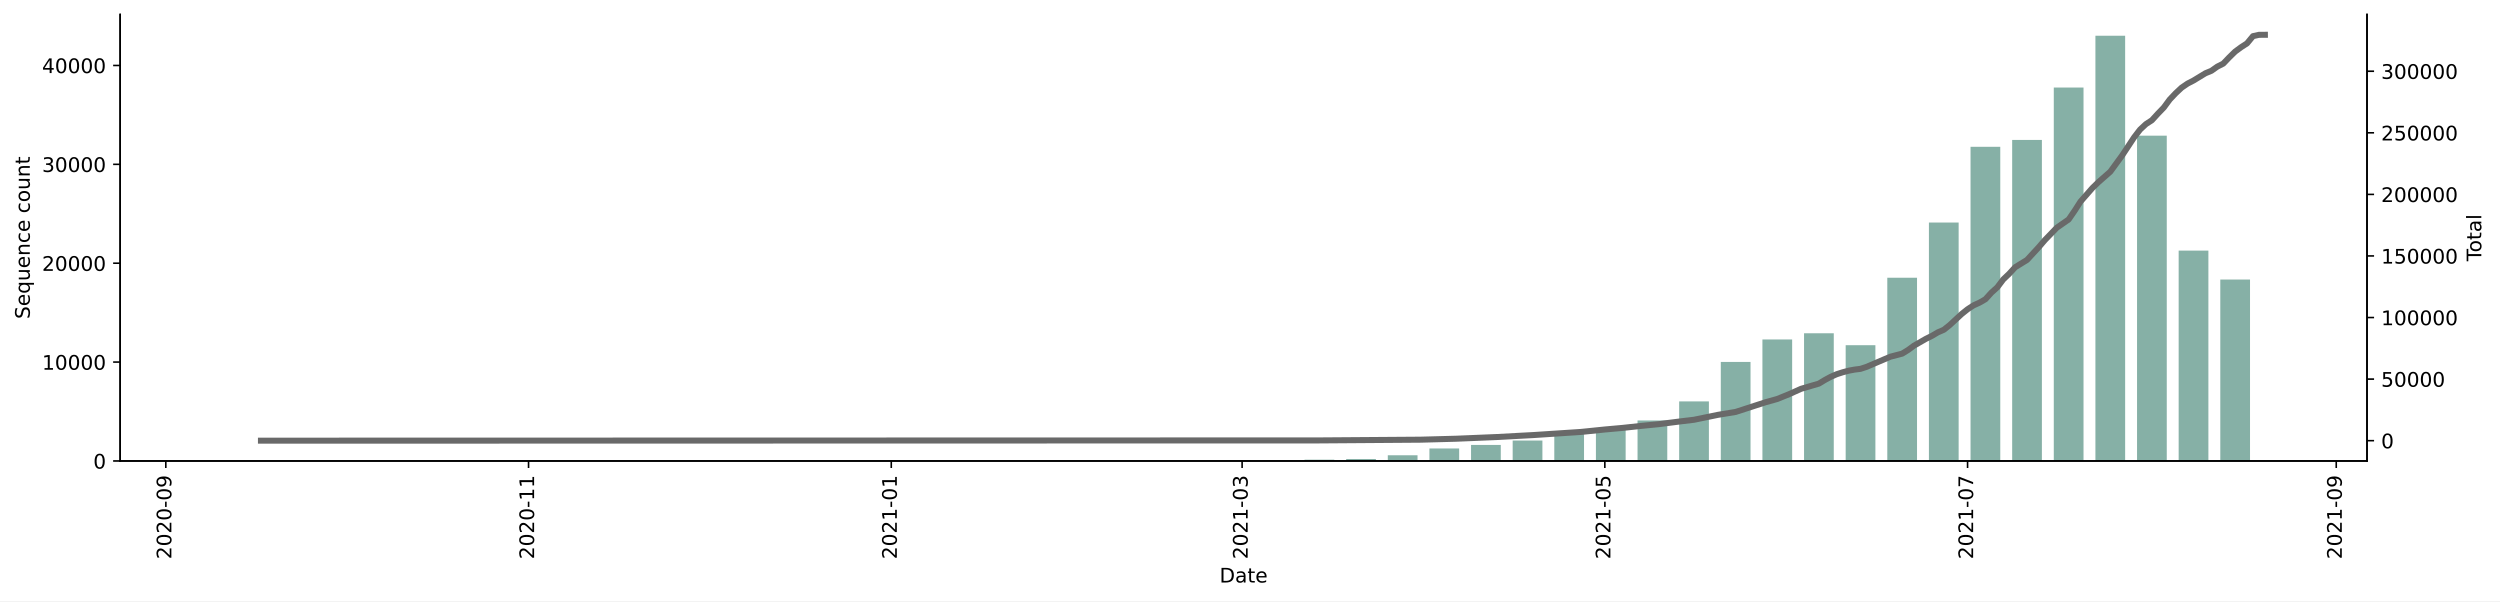
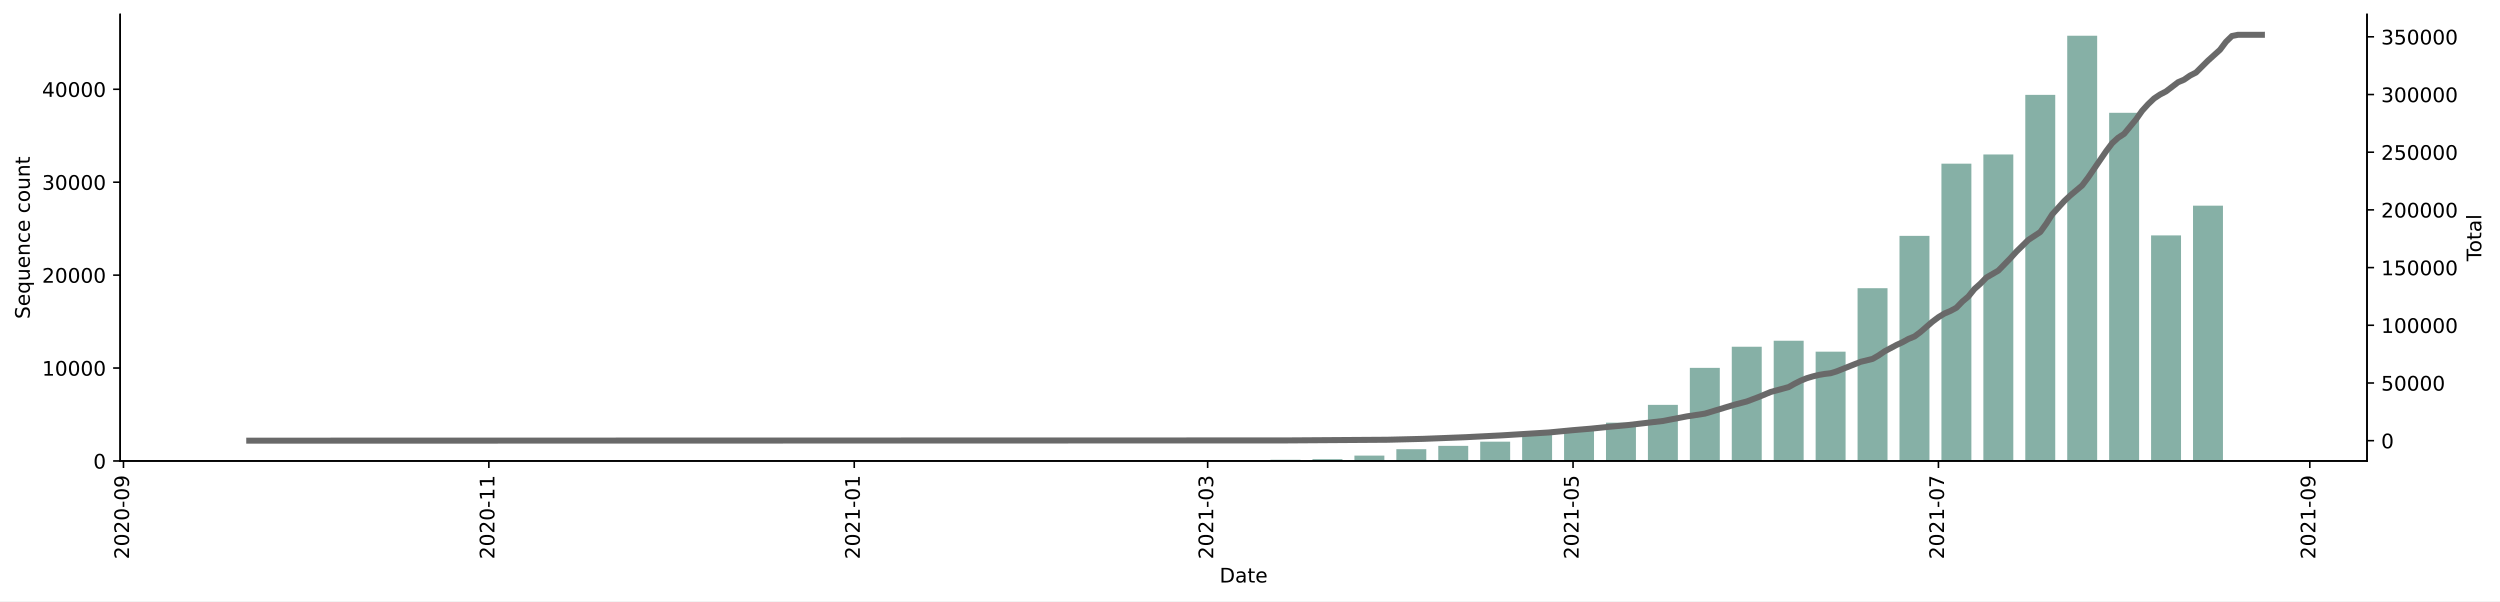
<svg xmlns="http://www.w3.org/2000/svg" xmlns:xlink="http://www.w3.org/1999/xlink" height="298.621pt" version="1.1" viewBox="0 0 1241.744 298.621" width="1241.744pt">
  <defs>
    <style type="text/css">*{stroke-linecap:butt;stroke-linejoin:round;}</style>
  </defs>
  <g id="figure_1">
    <g id="patch_1">
      <path d="M 0 298.621  L 1241.744 298.621  L 1241.744 0  L 0 0  z " style="fill:#ffffff;" />
    </g>
    <g id="axes_1">
      <g id="patch_2">
        <path d="M 59.691 228.96  L 1175.691 228.96  L 1175.691 7.2  L 59.691 7.2  z " style="fill:#ffffff;" />
      </g>
      <g id="patch_3">
-         <path clip-path="url(#pcada9122ed)" d="M 110.418 228.96  L 125.186 228.96  L 125.186 228.955  L 110.418 228.955  z " style="fill:#86b0a6;" />
+         <path clip-path="url(#pcb58e2b660)" d="M 110.418 228.96  L 125.294 228.96  L 125.294 228.955  L 110.418 228.955  z " style="fill:#86b0a6;" />
      </g>
      <g id="patch_4">
-         <path clip-path="url(#pcada9122ed)" d="M 131.093 228.96  L 145.861 228.96  L 145.861 228.955  L 131.093 228.955  z " style="fill:#86b0a6;" />
+         <path clip-path="url(#pcb58e2b660)" d="M 131.244 228.96  L 146.12 228.96  L 146.12 228.955  L 131.244 228.955  z " style="fill:#86b0a6;" />
      </g>
      <g id="patch_5">
-         <path clip-path="url(#pcada9122ed)" d="M 151.768 228.96  L 166.535 228.96  L 166.535 228.95  L 151.768 228.95  z " style="fill:#86b0a6;" />
+         <path clip-path="url(#pcb58e2b660)" d="M 152.071 228.96  L 166.947 228.96  L 166.947 228.955  L 152.071 228.955  z " style="fill:#86b0a6;" />
      </g>
      <g id="patch_6">
-         <path clip-path="url(#pcada9122ed)" d="M 172.443 228.96  L 187.21 228.96  L 187.21 228.955  L 172.443 228.955  z " style="fill:#86b0a6;" />
+         <path clip-path="url(#pcb58e2b660)" d="M 172.897 228.96  L 187.773 228.96  L 187.773 228.946  L 172.897 228.946  z " style="fill:#86b0a6;" />
      </g>
      <g id="patch_7">
-         <path clip-path="url(#pcada9122ed)" d="M 193.117 228.96  L 207.885 228.96  L 207.885 228.945  L 193.117 228.945  z " style="fill:#86b0a6;" />
+         <path clip-path="url(#pcb58e2b660)" d="M 214.55 228.96  L 229.426 228.96  L 229.426 228.955  L 214.55 228.955  z " style="fill:#86b0a6;" />
      </g>
      <g id="patch_8">
-         <path clip-path="url(#pcada9122ed)" d="M 234.467 228.96  L 249.235 228.96  L 249.235 228.955  L 234.467 228.955  z " style="fill:#86b0a6;" />
+         <path clip-path="url(#pcb58e2b660)" d="M 235.377 228.96  L 250.253 228.96  L 250.253 228.946  L 235.377 228.946  z " style="fill:#86b0a6;" />
      </g>
      <g id="patch_9">
-         <path clip-path="url(#pcada9122ed)" d="M 255.142 228.96  L 269.91 228.96  L 269.91 228.945  L 255.142 228.945  z " style="fill:#86b0a6;" />
+         <path clip-path="url(#pcb58e2b660)" d="M 277.029 228.96  L 291.906 228.96  L 291.906 228.955  L 277.029 228.955  z " style="fill:#86b0a6;" />
      </g>
      <g id="patch_10">
-         <path clip-path="url(#pcada9122ed)" d="M 296.492 228.96  L 311.26 228.96  L 311.26 228.955  L 296.492 228.955  z " style="fill:#86b0a6;" />
+         <path clip-path="url(#pcb58e2b660)" d="M 318.682 228.96  L 333.558 228.96  L 333.558 228.955  L 318.682 228.955  z " style="fill:#86b0a6;" />
      </g>
      <g id="patch_11">
-         <path clip-path="url(#pcada9122ed)" d="M 337.841 228.96  L 352.609 228.96  L 352.609 228.955  L 337.841 228.955  z " style="fill:#86b0a6;" />
+         <path clip-path="url(#pcb58e2b660)" d="M 339.509 228.96  L 354.385 228.96  L 354.385 228.946  L 339.509 228.946  z " style="fill:#86b0a6;" />
      </g>
      <g id="patch_12">
-         <path clip-path="url(#pcada9122ed)" d="M 358.516 228.96  L 373.284 228.96  L 373.284 228.945  L 358.516 228.945  z " style="fill:#86b0a6;" />
+         <path clip-path="url(#pcb58e2b660)" d="M 360.335 228.96  L 375.211 228.96  L 375.211 228.955  L 360.335 228.955  z " style="fill:#86b0a6;" />
      </g>
      <g id="patch_13">
-         <path clip-path="url(#pcada9122ed)" d="M 379.191 228.96  L 393.959 228.96  L 393.959 228.955  L 379.191 228.955  z " style="fill:#86b0a6;" />
+         <path clip-path="url(#pcb58e2b660)" d="M 381.162 228.96  L 396.038 228.96  L 396.038 228.955  L 381.162 228.955  z " style="fill:#86b0a6;" />
      </g>
      <g id="patch_14">
-         <path clip-path="url(#pcada9122ed)" d="M 399.866 228.96  L 414.634 228.96  L 414.634 228.955  L 399.866 228.955  z " style="fill:#86b0a6;" />
+         <path clip-path="url(#pcb58e2b660)" d="M 401.988 228.96  L 416.864 228.96  L 416.864 228.951  L 401.988 228.951  z " style="fill:#86b0a6;" />
      </g>
      <g id="patch_15">
-         <path clip-path="url(#pcada9122ed)" d="M 420.541 228.96  L 435.309 228.96  L 435.309 228.95  L 420.541 228.95  z " style="fill:#86b0a6;" />
+         <path clip-path="url(#pcb58e2b660)" d="M 422.815 228.96  L 437.691 228.96  L 437.691 228.868  L 422.815 228.868  z " style="fill:#86b0a6;" />
      </g>
      <g id="patch_16">
-         <path clip-path="url(#pcada9122ed)" d="M 441.216 228.96  L 455.984 228.96  L 455.984 228.862  L 441.216 228.862  z " style="fill:#86b0a6;" />
+         <path clip-path="url(#pcb58e2b660)" d="M 443.641 228.96  L 458.517 228.96  L 458.517 228.942  L 443.641 228.942  z " style="fill:#86b0a6;" />
      </g>
      <g id="patch_17">
-         <path clip-path="url(#pcada9122ed)" d="M 461.891 228.96  L 476.658 228.96  L 476.658 228.94  L 461.891 228.94  z " style="fill:#86b0a6;" />
+         <path clip-path="url(#pcb58e2b660)" d="M 464.467 228.96  L 479.344 228.96  L 479.344 228.951  L 464.467 228.951  z " style="fill:#86b0a6;" />
      </g>
      <g id="patch_18">
-         <path clip-path="url(#pcada9122ed)" d="M 482.566 228.96  L 497.333 228.96  L 497.333 228.95  L 482.566 228.95  z " style="fill:#86b0a6;" />
+         <path clip-path="url(#pcb58e2b660)" d="M 485.294 228.96  L 500.17 228.96  L 500.17 228.937  L 485.294 228.937  z " style="fill:#86b0a6;" />
      </g>
      <g id="patch_19">
-         <path clip-path="url(#pcada9122ed)" d="M 503.24 228.96  L 518.008 228.96  L 518.008 228.935  L 503.24 228.935  z " style="fill:#86b0a6;" />
+         <path clip-path="url(#pcb58e2b660)" d="M 506.12 228.96  L 520.996 228.96  L 520.996 228.854  L 506.12 228.854  z " style="fill:#86b0a6;" />
      </g>
      <g id="patch_20">
-         <path clip-path="url(#pcada9122ed)" d="M 523.915 228.96  L 538.683 228.96  L 538.683 228.847  L 523.915 228.847  z " style="fill:#86b0a6;" />
+         <path clip-path="url(#pcb58e2b660)" d="M 526.947 228.96  L 541.823 228.96  L 541.823 228.9  L 526.947 228.9  z " style="fill:#86b0a6;" />
      </g>
      <g id="patch_21">
-         <path clip-path="url(#pcada9122ed)" d="M 544.59 228.96  L 559.358 228.96  L 559.358 228.896  L 544.59 228.896  z " style="fill:#86b0a6;" />
+         <path clip-path="url(#pcb58e2b660)" d="M 547.773 228.96  L 562.649 228.96  L 562.649 228.937  L 547.773 228.937  z " style="fill:#86b0a6;" />
      </g>
      <g id="patch_22">
-         <path clip-path="url(#pcada9122ed)" d="M 565.265 228.96  L 580.033 228.96  L 580.033 228.935  L 565.265 228.935  z " style="fill:#86b0a6;" />
+         <path clip-path="url(#pcb58e2b660)" d="M 568.6 228.96  L 583.476 228.96  L 583.476 228.932  L 568.6 228.932  z " style="fill:#86b0a6;" />
      </g>
      <g id="patch_23">
-         <path clip-path="url(#pcada9122ed)" d="M 585.94 228.96  L 600.708 228.96  L 600.708 228.931  L 585.94 228.931  z " style="fill:#86b0a6;" />
+         <path clip-path="url(#pcb58e2b660)" d="M 589.426 228.96  L 604.302 228.96  L 604.302 228.72  L 589.426 228.72  z " style="fill:#86b0a6;" />
      </g>
      <g id="patch_24">
-         <path clip-path="url(#pcada9122ed)" d="M 606.615 228.96  L 621.383 228.96  L 621.383 228.705  L 606.615 228.705  z " style="fill:#86b0a6;" />
+         <path clip-path="url(#pcb58e2b660)" d="M 610.253 228.96  L 625.129 228.96  L 625.129 228.706  L 610.253 228.706  z " style="fill:#86b0a6;" />
      </g>
      <g id="patch_25">
-         <path clip-path="url(#pcada9122ed)" d="M 627.29 228.96  L 642.057 228.96  L 642.057 228.69  L 627.29 228.69  z " style="fill:#86b0a6;" />
+         <path clip-path="url(#pcb58e2b660)" d="M 631.079 228.96  L 645.955 228.96  L 645.955 228.346  L 631.079 228.346  z " style="fill:#86b0a6;" />
      </g>
      <g id="patch_26">
-         <path clip-path="url(#pcada9122ed)" d="M 647.965 228.96  L 662.732 228.96  L 662.732 228.307  L 647.965 228.307  z " style="fill:#86b0a6;" />
+         <path clip-path="url(#pcb58e2b660)" d="M 651.906 228.96  L 666.782 228.96  L 666.782 228.046  L 651.906 228.046  z " style="fill:#86b0a6;" />
      </g>
      <g id="patch_27">
-         <path clip-path="url(#pcada9122ed)" d="M 668.639 228.96  L 683.407 228.96  L 683.407 227.978  L 668.639 227.978  z " style="fill:#86b0a6;" />
+         <path clip-path="url(#pcb58e2b660)" d="M 672.732 228.96  L 687.608 228.96  L 687.608 226.306  L 672.732 226.306  z " style="fill:#86b0a6;" />
      </g>
      <g id="patch_28">
-         <path clip-path="url(#pcada9122ed)" d="M 689.314 228.96  L 704.082 228.96  L 704.082 226.141  L 689.314 226.141  z " style="fill:#86b0a6;" />
+         <path clip-path="url(#pcb58e2b660)" d="M 693.558 228.96  L 708.434 228.96  L 708.434 223.112  L 693.558 223.112  z " style="fill:#86b0a6;" />
      </g>
      <g id="patch_29">
-         <path clip-path="url(#pcada9122ed)" d="M 709.989 228.96  L 724.757 228.96  L 724.757 222.752  L 709.989 222.752  z " style="fill:#86b0a6;" />
+         <path clip-path="url(#pcb58e2b660)" d="M 714.385 228.96  L 729.261 228.96  L 729.261 221.459  L 714.385 221.459  z " style="fill:#86b0a6;" />
      </g>
      <g id="patch_30">
-         <path clip-path="url(#pcada9122ed)" d="M 730.664 228.96  L 745.432 228.96  L 745.432 220.994  L 730.664 220.994  z " style="fill:#86b0a6;" />
+         <path clip-path="url(#pcb58e2b660)" d="M 735.211 228.96  L 750.087 228.96  L 750.087 219.364  L 735.211 219.364  z " style="fill:#86b0a6;" />
      </g>
      <g id="patch_31">
-         <path clip-path="url(#pcada9122ed)" d="M 751.339 228.96  L 766.107 228.96  L 766.107 218.808  L 751.339 218.808  z " style="fill:#86b0a6;" />
+         <path clip-path="url(#pcb58e2b660)" d="M 756.038 228.96  L 770.914 228.96  L 770.914 214.979  L 756.038 214.979  z " style="fill:#86b0a6;" />
      </g>
      <g id="patch_32">
-         <path clip-path="url(#pcada9122ed)" d="M 772.014 228.96  L 786.782 228.96  L 786.782 214.167  L 772.014 214.167  z " style="fill:#86b0a6;" />
+         <path clip-path="url(#pcb58e2b660)" d="M 776.864 228.96  L 791.74 228.96  L 791.74 213.622  L 776.864 213.622  z " style="fill:#86b0a6;" />
      </g>
      <g id="patch_33">
-         <path clip-path="url(#pcada9122ed)" d="M 792.689 228.96  L 807.456 228.96  L 807.456 212.782  L 792.689 212.782  z " style="fill:#86b0a6;" />
+         <path clip-path="url(#pcb58e2b660)" d="M 797.691 228.96  L 812.567 228.96  L 812.567 209.948  L 797.691 209.948  z " style="fill:#86b0a6;" />
      </g>
      <g id="patch_34">
-         <path clip-path="url(#pcada9122ed)" d="M 813.364 228.96  L 828.131 228.96  L 828.131 208.848  L 813.364 208.848  z " style="fill:#86b0a6;" />
+         <path clip-path="url(#pcb58e2b660)" d="M 818.517 228.96  L 833.393 228.96  L 833.393 201.094  L 818.517 201.094  z " style="fill:#86b0a6;" />
      </g>
      <g id="patch_35">
-         <path clip-path="url(#pcada9122ed)" d="M 834.038 228.96  L 848.806 228.96  L 848.806 199.36  L 834.038 199.36  z " style="fill:#86b0a6;" />
+         <path clip-path="url(#pcb58e2b660)" d="M 839.344 228.96  L 854.22 228.96  L 854.22 182.728  L 839.344 182.728  z " style="fill:#86b0a6;" />
      </g>
      <g id="patch_36">
-         <path clip-path="url(#pcada9122ed)" d="M 854.713 228.96  L 869.481 228.96  L 869.481 179.773  L 854.713 179.773  z " style="fill:#86b0a6;" />
+         <path clip-path="url(#pcb58e2b660)" d="M 860.17 228.96  L 875.046 228.96  L 875.046 172.218  L 860.17 172.218  z " style="fill:#86b0a6;" />
      </g>
      <g id="patch_37">
-         <path clip-path="url(#pcada9122ed)" d="M 875.388 228.96  L 890.156 228.96  L 890.156 168.62  L 875.388 168.62  z " style="fill:#86b0a6;" />
+         <path clip-path="url(#pcb58e2b660)" d="M 880.996 228.96  L 895.872 228.96  L 895.872 169.236  L 880.996 169.236  z " style="fill:#86b0a6;" />
      </g>
      <g id="patch_38">
-         <path clip-path="url(#pcada9122ed)" d="M 896.063 228.96  L 910.831 228.96  L 910.831 165.516  L 896.063 165.516  z " style="fill:#86b0a6;" />
+         <path clip-path="url(#pcb58e2b660)" d="M 901.823 228.96  L 916.699 228.96  L 916.699 174.678  L 901.823 174.678  z " style="fill:#86b0a6;" />
      </g>
      <g id="patch_39">
-         <path clip-path="url(#pcada9122ed)" d="M 916.738 228.96  L 931.506 228.96  L 931.506 171.454  L 916.738 171.454  z " style="fill:#86b0a6;" />
+         <path clip-path="url(#pcb58e2b660)" d="M 922.649 228.96  L 937.525 228.96  L 937.525 143.152  L 922.649 143.152  z " style="fill:#86b0a6;" />
      </g>
      <g id="patch_40">
-         <path clip-path="url(#pcada9122ed)" d="M 937.413 228.96  L 952.181 228.96  L 952.181 137.959  L 937.413 137.959  z " style="fill:#86b0a6;" />
+         <path clip-path="url(#pcb58e2b660)" d="M 943.476 228.96  L 958.352 228.96  L 958.352 117.156  L 943.476 117.156  z " style="fill:#86b0a6;" />
      </g>
      <g id="patch_41">
-         <path clip-path="url(#pcada9122ed)" d="M 958.088 228.96  L 972.855 228.96  L 972.855 110.549  L 958.088 110.549  z " style="fill:#86b0a6;" />
+         <path clip-path="url(#pcb58e2b660)" d="M 964.302 228.96  L 979.178 228.96  L 979.178 81.306  L 964.302 81.306  z " style="fill:#86b0a6;" />
      </g>
      <g id="patch_42">
-         <path clip-path="url(#pcada9122ed)" d="M 978.762 228.96  L 993.53 228.96  L 993.53 72.914  L 978.762 72.914  z " style="fill:#86b0a6;" />
+         <path clip-path="url(#pcb58e2b660)" d="M 985.129 228.96  L 1000.005 228.96  L 1000.005 76.713  L 985.129 76.713  z " style="fill:#86b0a6;" />
      </g>
      <g id="patch_43">
-         <path clip-path="url(#pcada9122ed)" d="M 999.437 228.96  L 1014.205 228.96  L 1014.205 69.52  L 999.437 69.52  z " style="fill:#86b0a6;" />
+         <path clip-path="url(#pcb58e2b660)" d="M 1005.955 228.96  L 1020.831 228.96  L 1020.831 47.135  L 1005.955 47.135  z " style="fill:#86b0a6;" />
      </g>
      <g id="patch_44">
-         <path clip-path="url(#pcada9122ed)" d="M 1020.112 228.96  L 1034.88 228.96  L 1034.88 43.471  L 1020.112 43.471  z " style="fill:#86b0a6;" />
+         <path clip-path="url(#pcb58e2b660)" d="M 1026.782 228.96  L 1041.658 228.96  L 1041.658 17.76  L 1026.782 17.76  z " style="fill:#86b0a6;" />
      </g>
      <g id="patch_45">
-         <path clip-path="url(#pcada9122ed)" d="M 1040.787 228.96  L 1055.555 228.96  L 1055.555 17.76  L 1040.787 17.76  z " style="fill:#86b0a6;" />
+         <path clip-path="url(#pcb58e2b660)" d="M 1047.608 228.96  L 1062.484 228.96  L 1062.484 56.016  L 1047.608 56.016  z " style="fill:#86b0a6;" />
      </g>
      <g id="patch_46">
-         <path clip-path="url(#pcada9122ed)" d="M 1061.462 228.96  L 1076.23 228.96  L 1076.23 67.379  L 1061.462 67.379  z " style="fill:#86b0a6;" />
+         <path clip-path="url(#pcb58e2b660)" d="M 1068.434 228.96  L 1083.31 228.96  L 1083.31 116.916  L 1068.434 116.916  z " style="fill:#86b0a6;" />
      </g>
      <g id="patch_47">
-         <path clip-path="url(#pcada9122ed)" d="M 1082.137 228.96  L 1096.905 228.96  L 1096.905 124.487  L 1082.137 124.487  z " style="fill:#86b0a6;" />
+         <path clip-path="url(#pcb58e2b660)" d="M 1089.261 228.96  L 1104.137 228.96  L 1104.137 102.164  L 1089.261 102.164  z " style="fill:#86b0a6;" />
      </g>
      <g id="patch_48">
-         <path clip-path="url(#pcada9122ed)" d="M 1102.812 228.96  L 1117.579 228.96  L 1117.579 138.833  L 1102.812 138.833  z " style="fill:#86b0a6;" />
+         <path clip-path="url(#pcb58e2b660)" d="M 1110.087 228.96  L 1124.963 228.96  L 1124.963 228.895  L 1110.087 228.895  z " style="fill:#86b0a6;" />
      </g>
      <g id="matplotlib.axis_1">
        <g id="xtick_1">
          <g id="line2d_1">
            <defs>
-               <path d="M 0 0  L 0 3.5  " id="me1a9240512" style="stroke:#000000;stroke-width:0.8;" />
+               <path d="M 0 0  L 0 3.5  " id="m692fc56ca0" style="stroke:#000000;stroke-width:0.8;" />
            </defs>
            <g>
-               <use style="stroke:#000000;stroke-width:0.8;" x="82.359" xlink:href="#me1a9240512" y="228.96" />
+               <use style="stroke:#000000;stroke-width:0.8;" x="61.327" xlink:href="#m692fc56ca0" y="228.96" />
            </g>
          </g>
          <g id="text_1">
-             <g transform="translate(85.11852 277.7428)rotate(-90)scale(0.1 -0.1)">
+             <g transform="translate(64.08636 277.7428)rotate(-90)scale(0.1 -0.1)">
              <defs>
                <path d="M 1228 531  L 3431 531  L 3431 0  L 469 0  L 469 531  Q 828 903 1448 1529  Q 2069 2156 2228 2338  Q 2531 2678 2651 2914  Q 2772 3150 2772 3378  Q 2772 3750 2511 3984  Q 2250 4219 1831 4219  Q 1534 4219 1204 4116  Q 875 4013 500 3803  L 500 4441  Q 881 4594 1212 4672  Q 1544 4750 1819 4750  Q 2544 4750 2975 4387  Q 3406 4025 3406 3419  Q 3406 3131 3298 2873  Q 3191 2616 2906 2266  Q 2828 2175 2409 1742  Q 1991 1309 1228 531  z " id="DejaVuSans-32" transform="scale(0.015625)" />
                <path d="M 2034 4250  Q 1547 4250 1301 3770  Q 1056 3291 1056 2328  Q 1056 1369 1301 889  Q 1547 409 2034 409  Q 2525 409 2770 889  Q 3016 1369 3016 2328  Q 3016 3291 2770 3770  Q 2525 4250 2034 4250  z M 2034 4750  Q 2819 4750 3233 4129  Q 3647 3509 3647 2328  Q 3647 1150 3233 529  Q 2819 -91 2034 -91  Q 1250 -91 836 529  Q 422 1150 422 2328  Q 422 3509 836 4129  Q 1250 4750 2034 4750  z " id="DejaVuSans-30" transform="scale(0.015625)" />
                <path d="M 313 2009  L 1997 2009  L 1997 1497  L 313 1497  L 313 2009  z " id="DejaVuSans-2d" transform="scale(0.015625)" />
                <path d="M 703 97  L 703 672  Q 941 559 1184 500  Q 1428 441 1663 441  Q 2288 441 2617 861  Q 2947 1281 2994 2138  Q 2813 1869 2534 1725  Q 2256 1581 1919 1581  Q 1219 1581 811 2004  Q 403 2428 403 3163  Q 403 3881 828 4315  Q 1253 4750 1959 4750  Q 2769 4750 3195 4129  Q 3622 3509 3622 2328  Q 3622 1225 3098 567  Q 2575 -91 1691 -91  Q 1453 -91 1209 -44  Q 966 3 703 97  z M 1959 2075  Q 2384 2075 2632 2365  Q 2881 2656 2881 3163  Q 2881 3666 2632 3958  Q 2384 4250 1959 4250  Q 1534 4250 1286 3958  Q 1038 3666 1038 3163  Q 1038 2656 1286 2365  Q 1534 2075 1959 2075  z " id="DejaVuSans-39" transform="scale(0.015625)" />
              </defs>
              <use xlink:href="#DejaVuSans-32" />
              <use x="63.623" xlink:href="#DejaVuSans-30" />
              <use x="127.246" xlink:href="#DejaVuSans-32" />
              <use x="190.869" xlink:href="#DejaVuSans-30" />
              <use x="254.492" xlink:href="#DejaVuSans-2d" />
              <use x="290.576" xlink:href="#DejaVuSans-30" />
              <use x="354.199" xlink:href="#DejaVuSans-39" />
            </g>
          </g>
        </g>
        <g id="xtick_2">
          <g id="line2d_2">
            <g>
-               <use style="stroke:#000000;stroke-width:0.8;" x="262.526" xlink:href="#me1a9240512" y="228.96" />
+               <use style="stroke:#000000;stroke-width:0.8;" x="242.815" xlink:href="#m692fc56ca0" y="228.96" />
            </g>
          </g>
          <g id="text_2">
-             <g transform="translate(265.2853 277.7428)rotate(-90)scale(0.1 -0.1)">
+             <g transform="translate(245.574 277.7428)rotate(-90)scale(0.1 -0.1)">
              <defs>
                <path d="M 794 531  L 1825 531  L 1825 4091  L 703 3866  L 703 4441  L 1819 4666  L 2450 4666  L 2450 531  L 3481 531  L 3481 0  L 794 0  L 794 531  z " id="DejaVuSans-31" transform="scale(0.015625)" />
              </defs>
              <use xlink:href="#DejaVuSans-32" />
              <use x="63.623" xlink:href="#DejaVuSans-30" />
              <use x="127.246" xlink:href="#DejaVuSans-32" />
              <use x="190.869" xlink:href="#DejaVuSans-30" />
              <use x="254.492" xlink:href="#DejaVuSans-2d" />
              <use x="290.576" xlink:href="#DejaVuSans-31" />
              <use x="354.199" xlink:href="#DejaVuSans-31" />
            </g>
          </g>
        </g>
        <g id="xtick_3">
          <g id="line2d_3">
            <g>
-               <use style="stroke:#000000;stroke-width:0.8;" x="442.693" xlink:href="#me1a9240512" y="228.96" />
+               <use style="stroke:#000000;stroke-width:0.8;" x="424.302" xlink:href="#m692fc56ca0" y="228.96" />
            </g>
          </g>
          <g id="text_3">
-             <g transform="translate(445.452 277.7428)rotate(-90)scale(0.1 -0.1)">
+             <g transform="translate(427.0616 277.7428)rotate(-90)scale(0.1 -0.1)">
              <use xlink:href="#DejaVuSans-32" />
              <use x="63.623" xlink:href="#DejaVuSans-30" />
              <use x="127.246" xlink:href="#DejaVuSans-32" />
              <use x="190.869" xlink:href="#DejaVuSans-31" />
              <use x="254.492" xlink:href="#DejaVuSans-2d" />
              <use x="290.576" xlink:href="#DejaVuSans-30" />
              <use x="354.199" xlink:href="#DejaVuSans-31" />
            </g>
          </g>
        </g>
        <g id="xtick_4">
          <g id="line2d_4">
            <g>
-               <use style="stroke:#000000;stroke-width:0.8;" x="616.952" xlink:href="#me1a9240512" y="228.96" />
+               <use style="stroke:#000000;stroke-width:0.8;" x="599.839" xlink:href="#m692fc56ca0" y="228.96" />
            </g>
          </g>
          <g id="text_4">
-             <g transform="translate(619.7116 277.7428)rotate(-90)scale(0.1 -0.1)">
+             <g transform="translate(602.5988 277.7428)rotate(-90)scale(0.1 -0.1)">
              <defs>
                <path d="M 2597 2516  Q 3050 2419 3304 2112  Q 3559 1806 3559 1356  Q 3559 666 3084 287  Q 2609 -91 1734 -91  Q 1441 -91 1130 -33  Q 819 25 488 141  L 488 750  Q 750 597 1062 519  Q 1375 441 1716 441  Q 2309 441 2620 675  Q 2931 909 2931 1356  Q 2931 1769 2642 2001  Q 2353 2234 1838 2234  L 1294 2234  L 1294 2753  L 1863 2753  Q 2328 2753 2575 2939  Q 2822 3125 2822 3475  Q 2822 3834 2567 4026  Q 2313 4219 1838 4219  Q 1578 4219 1281 4162  Q 984 4106 628 3988  L 628 4550  Q 988 4650 1302 4700  Q 1616 4750 1894 4750  Q 2613 4750 3031 4423  Q 3450 4097 3450 3541  Q 3450 3153 3228 2886  Q 3006 2619 2597 2516  z " id="DejaVuSans-33" transform="scale(0.015625)" />
              </defs>
              <use xlink:href="#DejaVuSans-32" />
              <use x="63.623" xlink:href="#DejaVuSans-30" />
              <use x="127.246" xlink:href="#DejaVuSans-32" />
              <use x="190.869" xlink:href="#DejaVuSans-31" />
              <use x="254.492" xlink:href="#DejaVuSans-2d" />
              <use x="290.576" xlink:href="#DejaVuSans-30" />
              <use x="354.199" xlink:href="#DejaVuSans-33" />
            </g>
          </g>
        </g>
        <g id="xtick_5">
          <g id="line2d_5">
            <g>
-               <use style="stroke:#000000;stroke-width:0.8;" x="797.119" xlink:href="#me1a9240512" y="228.96" />
+               <use style="stroke:#000000;stroke-width:0.8;" x="781.327" xlink:href="#m692fc56ca0" y="228.96" />
            </g>
          </g>
          <g id="text_5">
-             <g transform="translate(799.8783 277.7428)rotate(-90)scale(0.1 -0.1)">
+             <g transform="translate(784.0864 277.7428)rotate(-90)scale(0.1 -0.1)">
              <defs>
                <path d="M 691 4666  L 3169 4666  L 3169 4134  L 1269 4134  L 1269 2991  Q 1406 3038 1543 3061  Q 1681 3084 1819 3084  Q 2600 3084 3056 2656  Q 3513 2228 3513 1497  Q 3513 744 3044 326  Q 2575 -91 1722 -91  Q 1428 -91 1123 -41  Q 819 9 494 109  L 494 744  Q 775 591 1075 516  Q 1375 441 1709 441  Q 2250 441 2565 725  Q 2881 1009 2881 1497  Q 2881 1984 2565 2268  Q 2250 2553 1709 2553  Q 1456 2553 1204 2497  Q 953 2441 691 2322  L 691 4666  z " id="DejaVuSans-35" transform="scale(0.015625)" />
              </defs>
              <use xlink:href="#DejaVuSans-32" />
              <use x="63.623" xlink:href="#DejaVuSans-30" />
              <use x="127.246" xlink:href="#DejaVuSans-32" />
              <use x="190.869" xlink:href="#DejaVuSans-31" />
              <use x="254.492" xlink:href="#DejaVuSans-2d" />
              <use x="290.576" xlink:href="#DejaVuSans-30" />
              <use x="354.199" xlink:href="#DejaVuSans-35" />
            </g>
          </g>
        </g>
        <g id="xtick_6">
          <g id="line2d_6">
            <g>
-               <use style="stroke:#000000;stroke-width:0.8;" x="977.286" xlink:href="#me1a9240512" y="228.96" />
+               <use style="stroke:#000000;stroke-width:0.8;" x="962.815" xlink:href="#m692fc56ca0" y="228.96" />
            </g>
          </g>
          <g id="text_6">
-             <g transform="translate(980.0451 277.7428)rotate(-90)scale(0.1 -0.1)">
+             <g transform="translate(965.574 277.7428)rotate(-90)scale(0.1 -0.1)">
              <defs>
                <path d="M 525 4666  L 3525 4666  L 3525 4397  L 1831 0  L 1172 0  L 2766 4134  L 525 4134  L 525 4666  z " id="DejaVuSans-37" transform="scale(0.015625)" />
              </defs>
              <use xlink:href="#DejaVuSans-32" />
              <use x="63.623" xlink:href="#DejaVuSans-30" />
              <use x="127.246" xlink:href="#DejaVuSans-32" />
              <use x="190.869" xlink:href="#DejaVuSans-31" />
              <use x="254.492" xlink:href="#DejaVuSans-2d" />
              <use x="290.576" xlink:href="#DejaVuSans-30" />
              <use x="354.199" xlink:href="#DejaVuSans-37" />
            </g>
          </g>
        </g>
        <g id="xtick_7">
          <g id="line2d_7">
            <g>
-               <use style="stroke:#000000;stroke-width:0.8;" x="1160.406" xlink:href="#me1a9240512" y="228.96" />
+               <use style="stroke:#000000;stroke-width:0.8;" x="1147.277" xlink:href="#m692fc56ca0" y="228.96" />
            </g>
          </g>
          <g id="text_7">
-             <g transform="translate(1163.165 277.7428)rotate(-90)scale(0.1 -0.1)">
+             <g transform="translate(1150.037 277.7428)rotate(-90)scale(0.1 -0.1)">
              <use xlink:href="#DejaVuSans-32" />
              <use x="63.623" xlink:href="#DejaVuSans-30" />
              <use x="127.246" xlink:href="#DejaVuSans-32" />
              <use x="190.869" xlink:href="#DejaVuSans-31" />
              <use x="254.492" xlink:href="#DejaVuSans-2d" />
              <use x="290.576" xlink:href="#DejaVuSans-30" />
              <use x="354.199" xlink:href="#DejaVuSans-39" />
            </g>
          </g>
        </g>
        <g id="text_8">
          <g transform="translate(605.7398 289.3413)scale(0.1 -0.1)">
            <defs>
              <path d="M 1259 4147  L 1259 519  L 2022 519  Q 2988 519 3436 956  Q 3884 1394 3884 2338  Q 3884 3275 3436 3711  Q 2988 4147 2022 4147  L 1259 4147  z M 628 4666  L 1925 4666  Q 3281 4666 3915 4102  Q 4550 3538 4550 2338  Q 4550 1131 3912 565  Q 3275 0 1925 0  L 628 0  L 628 4666  z " id="DejaVuSans-44" transform="scale(0.015625)" />
              <path d="M 2194 1759  Q 1497 1759 1228 1600  Q 959 1441 959 1056  Q 959 750 1161 570  Q 1363 391 1709 391  Q 2188 391 2477 730  Q 2766 1069 2766 1631  L 2766 1759  L 2194 1759  z M 3341 1997  L 3341 0  L 2766 0  L 2766 531  Q 2569 213 2275 61  Q 1981 -91 1556 -91  Q 1019 -91 701 211  Q 384 513 384 1019  Q 384 1609 779 1909  Q 1175 2209 1959 2209  L 2766 2209  L 2766 2266  Q 2766 2663 2505 2880  Q 2244 3097 1772 3097  Q 1472 3097 1187 3025  Q 903 2953 641 2809  L 641 3341  Q 956 3463 1253 3523  Q 1550 3584 1831 3584  Q 2591 3584 2966 3190  Q 3341 2797 3341 1997  z " id="DejaVuSans-61" transform="scale(0.015625)" />
              <path d="M 1172 4494  L 1172 3500  L 2356 3500  L 2356 3053  L 1172 3053  L 1172 1153  Q 1172 725 1289 603  Q 1406 481 1766 481  L 2356 481  L 2356 0  L 1766 0  Q 1100 0 847 248  Q 594 497 594 1153  L 594 3053  L 172 3053  L 172 3500  L 594 3500  L 594 4494  L 1172 4494  z " id="DejaVuSans-74" transform="scale(0.015625)" />
              <path d="M 3597 1894  L 3597 1613  L 953 1613  Q 991 1019 1311 708  Q 1631 397 2203 397  Q 2534 397 2845 478  Q 3156 559 3463 722  L 3463 178  Q 3153 47 2828 -22  Q 2503 -91 2169 -91  Q 1331 -91 842 396  Q 353 884 353 1716  Q 353 2575 817 3079  Q 1281 3584 2069 3584  Q 2775 3584 3186 3129  Q 3597 2675 3597 1894  z M 3022 2063  Q 3016 2534 2758 2815  Q 2500 3097 2075 3097  Q 1594 3097 1305 2825  Q 1016 2553 972 2059  L 3022 2063  z " id="DejaVuSans-65" transform="scale(0.015625)" />
            </defs>
            <use xlink:href="#DejaVuSans-44" />
            <use x="77.002" xlink:href="#DejaVuSans-61" />
            <use x="138.281" xlink:href="#DejaVuSans-74" />
            <use x="177.49" xlink:href="#DejaVuSans-65" />
          </g>
        </g>
      </g>
      <g id="matplotlib.axis_2">
        <g id="ytick_1">
          <g id="line2d_8">
            <defs>
-               <path d="M 0 0  L -3.5 0  " id="mae68f8fbe0" style="stroke:#000000;stroke-width:0.8;" />
+               <path d="M 0 0  L -3.5 0  " id="mbb4ac253ce" style="stroke:#000000;stroke-width:0.8;" />
            </defs>
            <g>
-               <use style="stroke:#000000;stroke-width:0.8;" x="59.691" xlink:href="#mae68f8fbe0" y="228.96" />
+               <use style="stroke:#000000;stroke-width:0.8;" x="59.691" xlink:href="#mbb4ac253ce" y="228.96" />
            </g>
          </g>
          <g id="text_9">
            <g transform="translate(46.32812 232.7592)scale(0.1 -0.1)">
              <use xlink:href="#DejaVuSans-30" />
            </g>
          </g>
        </g>
        <g id="ytick_2">
          <g id="line2d_9">
            <g>
-               <use style="stroke:#000000;stroke-width:0.8;" x="59.691" xlink:href="#mae68f8fbe0" y="179.847" />
+               <use style="stroke:#000000;stroke-width:0.8;" x="59.691" xlink:href="#mbb4ac253ce" y="182.802" />
            </g>
          </g>
          <g id="text_10">
-             <g transform="translate(20.87813 183.6464)scale(0.1 -0.1)">
+             <g transform="translate(20.87813 186.6013)scale(0.1 -0.1)">
              <use xlink:href="#DejaVuSans-31" />
              <use x="63.623" xlink:href="#DejaVuSans-30" />
              <use x="127.246" xlink:href="#DejaVuSans-30" />
              <use x="190.869" xlink:href="#DejaVuSans-30" />
              <use x="254.492" xlink:href="#DejaVuSans-30" />
            </g>
          </g>
        </g>
        <g id="ytick_3">
          <g id="line2d_10">
            <g>
-               <use style="stroke:#000000;stroke-width:0.8;" x="59.691" xlink:href="#mae68f8fbe0" y="130.734" />
+               <use style="stroke:#000000;stroke-width:0.8;" x="59.691" xlink:href="#mbb4ac253ce" y="136.644" />
            </g>
          </g>
          <g id="text_11">
-             <g transform="translate(20.87813 134.5335)scale(0.1 -0.1)">
+             <g transform="translate(20.87813 140.4435)scale(0.1 -0.1)">
              <use xlink:href="#DejaVuSans-32" />
              <use x="63.623" xlink:href="#DejaVuSans-30" />
              <use x="127.246" xlink:href="#DejaVuSans-30" />
              <use x="190.869" xlink:href="#DejaVuSans-30" />
              <use x="254.492" xlink:href="#DejaVuSans-30" />
            </g>
          </g>
        </g>
        <g id="ytick_4">
          <g id="line2d_11">
            <g>
-               <use style="stroke:#000000;stroke-width:0.8;" x="59.691" xlink:href="#mae68f8fbe0" y="81.621" />
+               <use style="stroke:#000000;stroke-width:0.8;" x="59.691" xlink:href="#mbb4ac253ce" y="90.486" />
            </g>
          </g>
          <g id="text_12">
-             <g transform="translate(20.87813 85.42066)scale(0.1 -0.1)">
+             <g transform="translate(20.87813 94.28558)scale(0.1 -0.1)">
              <use xlink:href="#DejaVuSans-33" />
              <use x="63.623" xlink:href="#DejaVuSans-30" />
              <use x="127.246" xlink:href="#DejaVuSans-30" />
              <use x="190.869" xlink:href="#DejaVuSans-30" />
              <use x="254.492" xlink:href="#DejaVuSans-30" />
            </g>
          </g>
        </g>
        <g id="ytick_5">
          <g id="line2d_12">
            <g>
-               <use style="stroke:#000000;stroke-width:0.8;" x="59.691" xlink:href="#mae68f8fbe0" y="32.509" />
+               <use style="stroke:#000000;stroke-width:0.8;" x="59.691" xlink:href="#mbb4ac253ce" y="44.328" />
            </g>
          </g>
          <g id="text_13">
-             <g transform="translate(20.87813 36.30781)scale(0.1 -0.1)">
+             <g transform="translate(20.87813 48.1277)scale(0.1 -0.1)">
              <defs>
                <path d="M 2419 4116  L 825 1625  L 2419 1625  L 2419 4116  z M 2253 4666  L 3047 4666  L 3047 1625  L 3713 1625  L 3713 1100  L 3047 1100  L 3047 0  L 2419 0  L 2419 1100  L 313 1100  L 313 1709  L 2253 4666  z " id="DejaVuSans-34" transform="scale(0.015625)" />
              </defs>
              <use xlink:href="#DejaVuSans-34" />
              <use x="63.623" xlink:href="#DejaVuSans-30" />
              <use x="127.246" xlink:href="#DejaVuSans-30" />
              <use x="190.869" xlink:href="#DejaVuSans-30" />
              <use x="254.492" xlink:href="#DejaVuSans-30" />
            </g>
          </g>
        </g>
        <g id="text_14">
          <g transform="translate(14.79844 158.4402)rotate(-90)scale(0.1 -0.1)">
            <defs>
              <path d="M 3425 4513  L 3425 3897  Q 3066 4069 2747 4153  Q 2428 4238 2131 4238  Q 1616 4238 1336 4038  Q 1056 3838 1056 3469  Q 1056 3159 1242 3001  Q 1428 2844 1947 2747  L 2328 2669  Q 3034 2534 3370 2195  Q 3706 1856 3706 1288  Q 3706 609 3251 259  Q 2797 -91 1919 -91  Q 1588 -91 1214 -16  Q 841 59 441 206  L 441 856  Q 825 641 1194 531  Q 1563 422 1919 422  Q 2459 422 2753 634  Q 3047 847 3047 1241  Q 3047 1584 2836 1778  Q 2625 1972 2144 2069  L 1759 2144  Q 1053 2284 737 2584  Q 422 2884 422 3419  Q 422 4038 858 4394  Q 1294 4750 2059 4750  Q 2388 4750 2728 4690  Q 3069 4631 3425 4513  z " id="DejaVuSans-53" transform="scale(0.015625)" />
              <path d="M 947 1747  Q 947 1113 1208 752  Q 1469 391 1925 391  Q 2381 391 2643 752  Q 2906 1113 2906 1747  Q 2906 2381 2643 2742  Q 2381 3103 1925 3103  Q 1469 3103 1208 2742  Q 947 2381 947 1747  z M 2906 525  Q 2725 213 2448 61  Q 2172 -91 1784 -91  Q 1150 -91 751 415  Q 353 922 353 1747  Q 353 2572 751 3078  Q 1150 3584 1784 3584  Q 2172 3584 2448 3432  Q 2725 3281 2906 2969  L 2906 3500  L 3481 3500  L 3481 -1331  L 2906 -1331  L 2906 525  z " id="DejaVuSans-71" transform="scale(0.015625)" />
              <path d="M 544 1381  L 544 3500  L 1119 3500  L 1119 1403  Q 1119 906 1312 657  Q 1506 409 1894 409  Q 2359 409 2629 706  Q 2900 1003 2900 1516  L 2900 3500  L 3475 3500  L 3475 0  L 2900 0  L 2900 538  Q 2691 219 2414 64  Q 2138 -91 1772 -91  Q 1169 -91 856 284  Q 544 659 544 1381  z M 1991 3584  L 1991 3584  z " id="DejaVuSans-75" transform="scale(0.015625)" />
              <path d="M 3513 2113  L 3513 0  L 2938 0  L 2938 2094  Q 2938 2591 2744 2837  Q 2550 3084 2163 3084  Q 1697 3084 1428 2787  Q 1159 2491 1159 1978  L 1159 0  L 581 0  L 581 3500  L 1159 3500  L 1159 2956  Q 1366 3272 1645 3428  Q 1925 3584 2291 3584  Q 2894 3584 3203 3211  Q 3513 2838 3513 2113  z " id="DejaVuSans-6e" transform="scale(0.015625)" />
              <path d="M 3122 3366  L 3122 2828  Q 2878 2963 2633 3030  Q 2388 3097 2138 3097  Q 1578 3097 1268 2742  Q 959 2388 959 1747  Q 959 1106 1268 751  Q 1578 397 2138 397  Q 2388 397 2633 464  Q 2878 531 3122 666  L 3122 134  Q 2881 22 2623 -34  Q 2366 -91 2075 -91  Q 1284 -91 818 406  Q 353 903 353 1747  Q 353 2603 823 3093  Q 1294 3584 2113 3584  Q 2378 3584 2631 3529  Q 2884 3475 3122 3366  z " id="DejaVuSans-63" transform="scale(0.015625)" />
              <path id="DejaVuSans-20" transform="scale(0.015625)" />
              <path d="M 1959 3097  Q 1497 3097 1228 2736  Q 959 2375 959 1747  Q 959 1119 1226 758  Q 1494 397 1959 397  Q 2419 397 2687 759  Q 2956 1122 2956 1747  Q 2956 2369 2687 2733  Q 2419 3097 1959 3097  z M 1959 3584  Q 2709 3584 3137 3096  Q 3566 2609 3566 1747  Q 3566 888 3137 398  Q 2709 -91 1959 -91  Q 1206 -91 779 398  Q 353 888 353 1747  Q 353 2609 779 3096  Q 1206 3584 1959 3584  z " id="DejaVuSans-6f" transform="scale(0.015625)" />
            </defs>
            <use xlink:href="#DejaVuSans-53" />
            <use x="63.477" xlink:href="#DejaVuSans-65" />
            <use x="125" xlink:href="#DejaVuSans-71" />
            <use x="188.477" xlink:href="#DejaVuSans-75" />
            <use x="251.855" xlink:href="#DejaVuSans-65" />
            <use x="313.379" xlink:href="#DejaVuSans-6e" />
            <use x="376.758" xlink:href="#DejaVuSans-63" />
            <use x="431.738" xlink:href="#DejaVuSans-65" />
            <use x="493.262" xlink:href="#DejaVuSans-20" />
            <use x="525.049" xlink:href="#DejaVuSans-63" />
            <use x="580.029" xlink:href="#DejaVuSans-6f" />
            <use x="641.211" xlink:href="#DejaVuSans-75" />
            <use x="704.59" xlink:href="#DejaVuSans-6e" />
            <use x="767.969" xlink:href="#DejaVuSans-74" />
          </g>
        </g>
      </g>
      <g id="patch_49">
        <path d="M 59.691 228.96  L 59.691 7.2  " style="fill:none;stroke:#000000;stroke-linecap:square;stroke-linejoin:miter;stroke-width:0.8;" />
      </g>
      <g id="patch_50">
        <path d="M 1175.691 228.96  L 1175.691 7.2  " style="fill:none;stroke:#000000;stroke-linecap:square;stroke-linejoin:miter;stroke-width:0.8;" />
      </g>
      <g id="patch_51">
        <path d="M 59.691 228.96  L 1175.691 228.96  " style="fill:none;stroke:#000000;stroke-linecap:square;stroke-linejoin:miter;stroke-width:0.8;" />
      </g>
    </g>
    <g id="axes_2">
      <g id="matplotlib.axis_3">
        <g id="ytick_6">
          <g id="line2d_13">
            <defs>
-               <path d="M 0 0  L 3.5 0  " id="mbcf25d8ca5" style="stroke:#000000;stroke-width:0.8;" />
+               <path d="M 0 0  L 3.5 0  " id="m5d7ed96666" style="stroke:#000000;stroke-width:0.8;" />
            </defs>
            <g>
-               <use style="stroke:#000000;stroke-width:0.8;" x="1175.691" xlink:href="#mbcf25d8ca5" y="218.881" />
+               <use style="stroke:#000000;stroke-width:0.8;" x="1175.691" xlink:href="#m5d7ed96666" y="218.881" />
            </g>
          </g>
          <g id="text_15">
            <g transform="translate(1182.691 222.6798)scale(0.1 -0.1)">
              <use xlink:href="#DejaVuSans-30" />
            </g>
          </g>
        </g>
        <g id="ytick_7">
          <g id="line2d_14">
            <g>
-               <use style="stroke:#000000;stroke-width:0.8;" x="1175.691" xlink:href="#mbcf25d8ca5" y="188.297" />
+               <use style="stroke:#000000;stroke-width:0.8;" x="1175.691" xlink:href="#m5d7ed96666" y="190.224" />
            </g>
          </g>
          <g id="text_16">
-             <g transform="translate(1182.691 192.0965)scale(0.1 -0.1)">
+             <g transform="translate(1182.691 194.0235)scale(0.1 -0.1)">
              <use xlink:href="#DejaVuSans-35" />
              <use x="63.623" xlink:href="#DejaVuSans-30" />
              <use x="127.246" xlink:href="#DejaVuSans-30" />
              <use x="190.869" xlink:href="#DejaVuSans-30" />
              <use x="254.492" xlink:href="#DejaVuSans-30" />
            </g>
          </g>
        </g>
        <g id="ytick_8">
          <g id="line2d_15">
            <g>
-               <use style="stroke:#000000;stroke-width:0.8;" x="1175.691" xlink:href="#mbcf25d8ca5" y="157.714" />
+               <use style="stroke:#000000;stroke-width:0.8;" x="1175.691" xlink:href="#m5d7ed96666" y="161.568" />
            </g>
          </g>
          <g id="text_17">
-             <g transform="translate(1182.691 161.5131)scale(0.1 -0.1)">
+             <g transform="translate(1182.691 165.3672)scale(0.1 -0.1)">
              <use xlink:href="#DejaVuSans-31" />
              <use x="63.623" xlink:href="#DejaVuSans-30" />
              <use x="127.246" xlink:href="#DejaVuSans-30" />
              <use x="190.869" xlink:href="#DejaVuSans-30" />
              <use x="254.492" xlink:href="#DejaVuSans-30" />
              <use x="318.115" xlink:href="#DejaVuSans-30" />
            </g>
          </g>
        </g>
        <g id="ytick_9">
          <g id="line2d_16">
            <g>
-               <use style="stroke:#000000;stroke-width:0.8;" x="1175.691" xlink:href="#mbcf25d8ca5" y="127.131" />
+               <use style="stroke:#000000;stroke-width:0.8;" x="1175.691" xlink:href="#m5d7ed96666" y="132.912" />
            </g>
          </g>
          <g id="text_18">
-             <g transform="translate(1182.691 130.9298)scale(0.1 -0.1)">
+             <g transform="translate(1182.691 136.7109)scale(0.1 -0.1)">
              <use xlink:href="#DejaVuSans-31" />
              <use x="63.623" xlink:href="#DejaVuSans-35" />
              <use x="127.246" xlink:href="#DejaVuSans-30" />
              <use x="190.869" xlink:href="#DejaVuSans-30" />
              <use x="254.492" xlink:href="#DejaVuSans-30" />
              <use x="318.115" xlink:href="#DejaVuSans-30" />
            </g>
          </g>
        </g>
        <g id="ytick_10">
          <g id="line2d_17">
            <g>
-               <use style="stroke:#000000;stroke-width:0.8;" x="1175.691" xlink:href="#mbcf25d8ca5" y="96.547" />
+               <use style="stroke:#000000;stroke-width:0.8;" x="1175.691" xlink:href="#m5d7ed96666" y="104.255" />
            </g>
          </g>
          <g id="text_19">
-             <g transform="translate(1182.691 100.3464)scale(0.1 -0.1)">
+             <g transform="translate(1182.691 108.0546)scale(0.1 -0.1)">
              <use xlink:href="#DejaVuSans-32" />
              <use x="63.623" xlink:href="#DejaVuSans-30" />
              <use x="127.246" xlink:href="#DejaVuSans-30" />
              <use x="190.869" xlink:href="#DejaVuSans-30" />
              <use x="254.492" xlink:href="#DejaVuSans-30" />
              <use x="318.115" xlink:href="#DejaVuSans-30" />
            </g>
          </g>
        </g>
        <g id="ytick_11">
          <g id="line2d_18">
            <g>
-               <use style="stroke:#000000;stroke-width:0.8;" x="1175.691" xlink:href="#mbcf25d8ca5" y="65.964" />
+               <use style="stroke:#000000;stroke-width:0.8;" x="1175.691" xlink:href="#m5d7ed96666" y="75.599" />
            </g>
          </g>
          <g id="text_20">
-             <g transform="translate(1182.691 69.76303)scale(0.1 -0.1)">
+             <g transform="translate(1182.691 79.39825)scale(0.1 -0.1)">
              <use xlink:href="#DejaVuSans-32" />
              <use x="63.623" xlink:href="#DejaVuSans-35" />
              <use x="127.246" xlink:href="#DejaVuSans-30" />
              <use x="190.869" xlink:href="#DejaVuSans-30" />
              <use x="254.492" xlink:href="#DejaVuSans-30" />
              <use x="318.115" xlink:href="#DejaVuSans-30" />
            </g>
          </g>
        </g>
        <g id="ytick_12">
          <g id="line2d_19">
            <g>
-               <use style="stroke:#000000;stroke-width:0.8;" x="1175.691" xlink:href="#mbcf25d8ca5" y="35.38" />
+               <use style="stroke:#000000;stroke-width:0.8;" x="1175.691" xlink:href="#m5d7ed96666" y="46.943" />
            </g>
          </g>
          <g id="text_21">
-             <g transform="translate(1182.691 39.17967)scale(0.1 -0.1)">
+             <g transform="translate(1182.691 50.74194)scale(0.1 -0.1)">
              <use xlink:href="#DejaVuSans-33" />
              <use x="63.623" xlink:href="#DejaVuSans-30" />
              <use x="127.246" xlink:href="#DejaVuSans-30" />
              <use x="190.869" xlink:href="#DejaVuSans-30" />
              <use x="254.492" xlink:href="#DejaVuSans-30" />
              <use x="318.115" xlink:href="#DejaVuSans-30" />
            </g>
          </g>
        </g>
-         <g id="text_22">
+         <g id="ytick_13">
+           <g id="line2d_20">
+             <g>
+               <use style="stroke:#000000;stroke-width:0.8;" x="1175.691" xlink:href="#m5d7ed96666" y="18.286" />
+             </g>
+           </g>
+           <g id="text_22">
+             <g transform="translate(1182.691 22.08563)scale(0.1 -0.1)">
+               <use xlink:href="#DejaVuSans-33" />
+               <use x="63.623" xlink:href="#DejaVuSans-35" />
+               <use x="127.246" xlink:href="#DejaVuSans-30" />
+               <use x="190.869" xlink:href="#DejaVuSans-30" />
+               <use x="254.492" xlink:href="#DejaVuSans-30" />
+               <use x="318.115" xlink:href="#DejaVuSans-30" />
+             </g>
+           </g>
+         </g>
+         <g id="text_23">
          <g transform="translate(1232.464 129.7566)rotate(-90)scale(0.1 -0.1)">
            <defs>
              <path d="M -19 4666  L 3928 4666  L 3928 4134  L 2272 4134  L 2272 0  L 1638 0  L 1638 4134  L -19 4134  L -19 4666  z " id="DejaVuSans-54" transform="scale(0.015625)" />
              <path d="M 603 4863  L 1178 4863  L 1178 0  L 603 0  L 603 4863  z " id="DejaVuSans-6c" transform="scale(0.015625)" />
            </defs>
            <use xlink:href="#DejaVuSans-54" />
            <use x="44.084" xlink:href="#DejaVuSans-6f" />
            <use x="105.266" xlink:href="#DejaVuSans-74" />
            <use x="144.475" xlink:href="#DejaVuSans-61" />
            <use x="205.754" xlink:href="#DejaVuSans-6c" />
          </g>
        </g>
      </g>
-       <g id="line2d_20">
-         <path clip-path="url(#pcada9122ed)" d="M 129.616 218.88  L 655.348 218.752  L 705.559 218.387  L 723.28 217.913  L 743.955 217.05  L 752.816 216.564  L 761.676 216.09  L 785.305 214.538  L 797.119 213.328  L 805.98 212.535  L 814.84 211.571  L 823.701 210.703  L 835.515 209.195  L 841.422 208.495  L 853.236 206.063  L 862.097 204.609  L 876.865 199.819  L 882.772 198.166  L 888.679 195.771  L 894.586 193.121  L 903.447 190.529  L 906.4 188.739  L 909.354 187.149  L 912.308 185.861  L 915.261 184.913  L 918.215 184.125  L 921.168 183.579  L 924.122 183.203  L 927.075 182.236  L 938.89 177.188  L 944.797 175.65  L 947.75 173.836  L 950.704 171.672  L 956.611 168.29  L 959.564 166.834  L 962.518 165.084  L 965.471 163.806  L 968.425 161.452  L 974.332 155.978  L 977.286 153.618  L 980.239 151.68  L 983.193 150.337  L 986.146 148.638  L 989.1 145.373  L 992.053 142.711  L 995.007 138.793  L 997.961 135.973  L 1000.914 132.74  L 1006.821 129.101  L 1012.728 122.689  L 1015.682 119.237  L 1021.589 113.115  L 1027.496 109.004  L 1030.45 104.702  L 1033.403 100.098  L 1039.31 93.36  L 1042.264 90.487  L 1048.171 85.291  L 1054.078 77.192  L 1059.985 68.255  L 1062.939 64.396  L 1065.892 61.64  L 1068.846 59.713  L 1071.799 56.474  L 1074.753 53.415  L 1077.707 49.416  L 1080.66 46.3  L 1083.614 43.537  L 1086.567 41.516  L 1089.521 39.987  L 1095.428 36.39  L 1098.381 35.173  L 1101.335 33.093  L 1104.288 31.599  L 1107.242 28.505  L 1110.196 25.618  L 1113.149 23.447  L 1116.103 21.537  L 1119.056 17.952  L 1122.01 17.298  L 1124.963 17.28  L 1124.963 17.28  " style="fill:none;stroke:#696969;stroke-linecap:square;stroke-width:3;" />
+       <g id="line2d_21">
+         <path clip-path="url(#pcb58e2b660)" d="M 123.806 218.88  L 638.517 218.761  L 689.096 218.42  L 706.947 217.976  L 727.773 217.165  L 736.699 216.709  L 745.625 216.263  L 769.426 214.799  L 781.327 213.659  L 790.253 212.909  L 799.178 211.997  L 808.104 211.182  L 825.955 209.1  L 837.856 206.816  L 846.782 205.454  L 861.658 200.965  L 867.608 199.416  L 873.558 197.171  L 879.509 194.688  L 888.434 192.257  L 891.41 190.577  L 894.385 189.081  L 897.36 187.872  L 900.335 186.982  L 903.31 186.244  L 906.286 185.733  L 909.261 185.38  L 912.236 184.471  L 924.137 179.721  L 930.087 178.27  L 933.063 176.564  L 936.038 174.529  L 941.988 171.35  L 944.963 169.981  L 947.939 168.338  L 950.914 167.135  L 953.889 164.917  L 959.839 159.771  L 962.815 157.55  L 965.79 155.723  L 968.765 154.456  L 971.74 152.855  L 974.715 149.774  L 977.691 147.264  L 980.666 143.572  L 983.641 140.914  L 986.616 137.866  L 992.567 134.417  L 998.517 128.313  L 1001.492 125.034  L 1007.443 119.188  L 1013.393 115.251  L 1016.368 111.119  L 1019.344 106.449  L 1025.294 99.902  L 1028.269 97.101  L 1034.22 92.094  L 1037.195 88.136  L 1046.12 75.09  L 1049.096 71.134  L 1052.071 68.418  L 1055.046 66.481  L 1060.996 59.267  L 1063.972 55.043  L 1066.947 51.757  L 1069.922 48.919  L 1072.897 46.944  L 1075.872 45.406  L 1081.823 40.856  L 1084.798 39.595  L 1087.773 37.546  L 1090.748 36.032  L 1096.699 30.115  L 1102.649 24.753  L 1105.625 20.784  L 1108.6 17.878  L 1111.575 17.288  L 1123.476 17.28  L 1123.476 17.28  " style="fill:none;stroke:#696969;stroke-linecap:square;stroke-width:3;" />
      </g>
      <g id="patch_52">
        <path d="M 59.691 228.96  L 59.691 7.2  " style="fill:none;stroke:#000000;stroke-linecap:square;stroke-linejoin:miter;stroke-width:0.8;" />
      </g>
      <g id="patch_53">
        <path d="M 1175.691 228.96  L 1175.691 7.2  " style="fill:none;stroke:#000000;stroke-linecap:square;stroke-linejoin:miter;stroke-width:0.8;" />
      </g>
      <g id="patch_54">
        <path d="M 59.691 228.96  L 1175.691 228.96  " style="fill:none;stroke:#000000;stroke-linecap:square;stroke-linejoin:miter;stroke-width:0.8;" />
      </g>
    </g>
  </g>
  <defs>
-     <clipPath id="pcada9122ed">
+     <clipPath id="pcb58e2b660">
      <rect height="221.76" width="1116" x="59.691" y="7.2" />
    </clipPath>
  </defs>
</svg>
